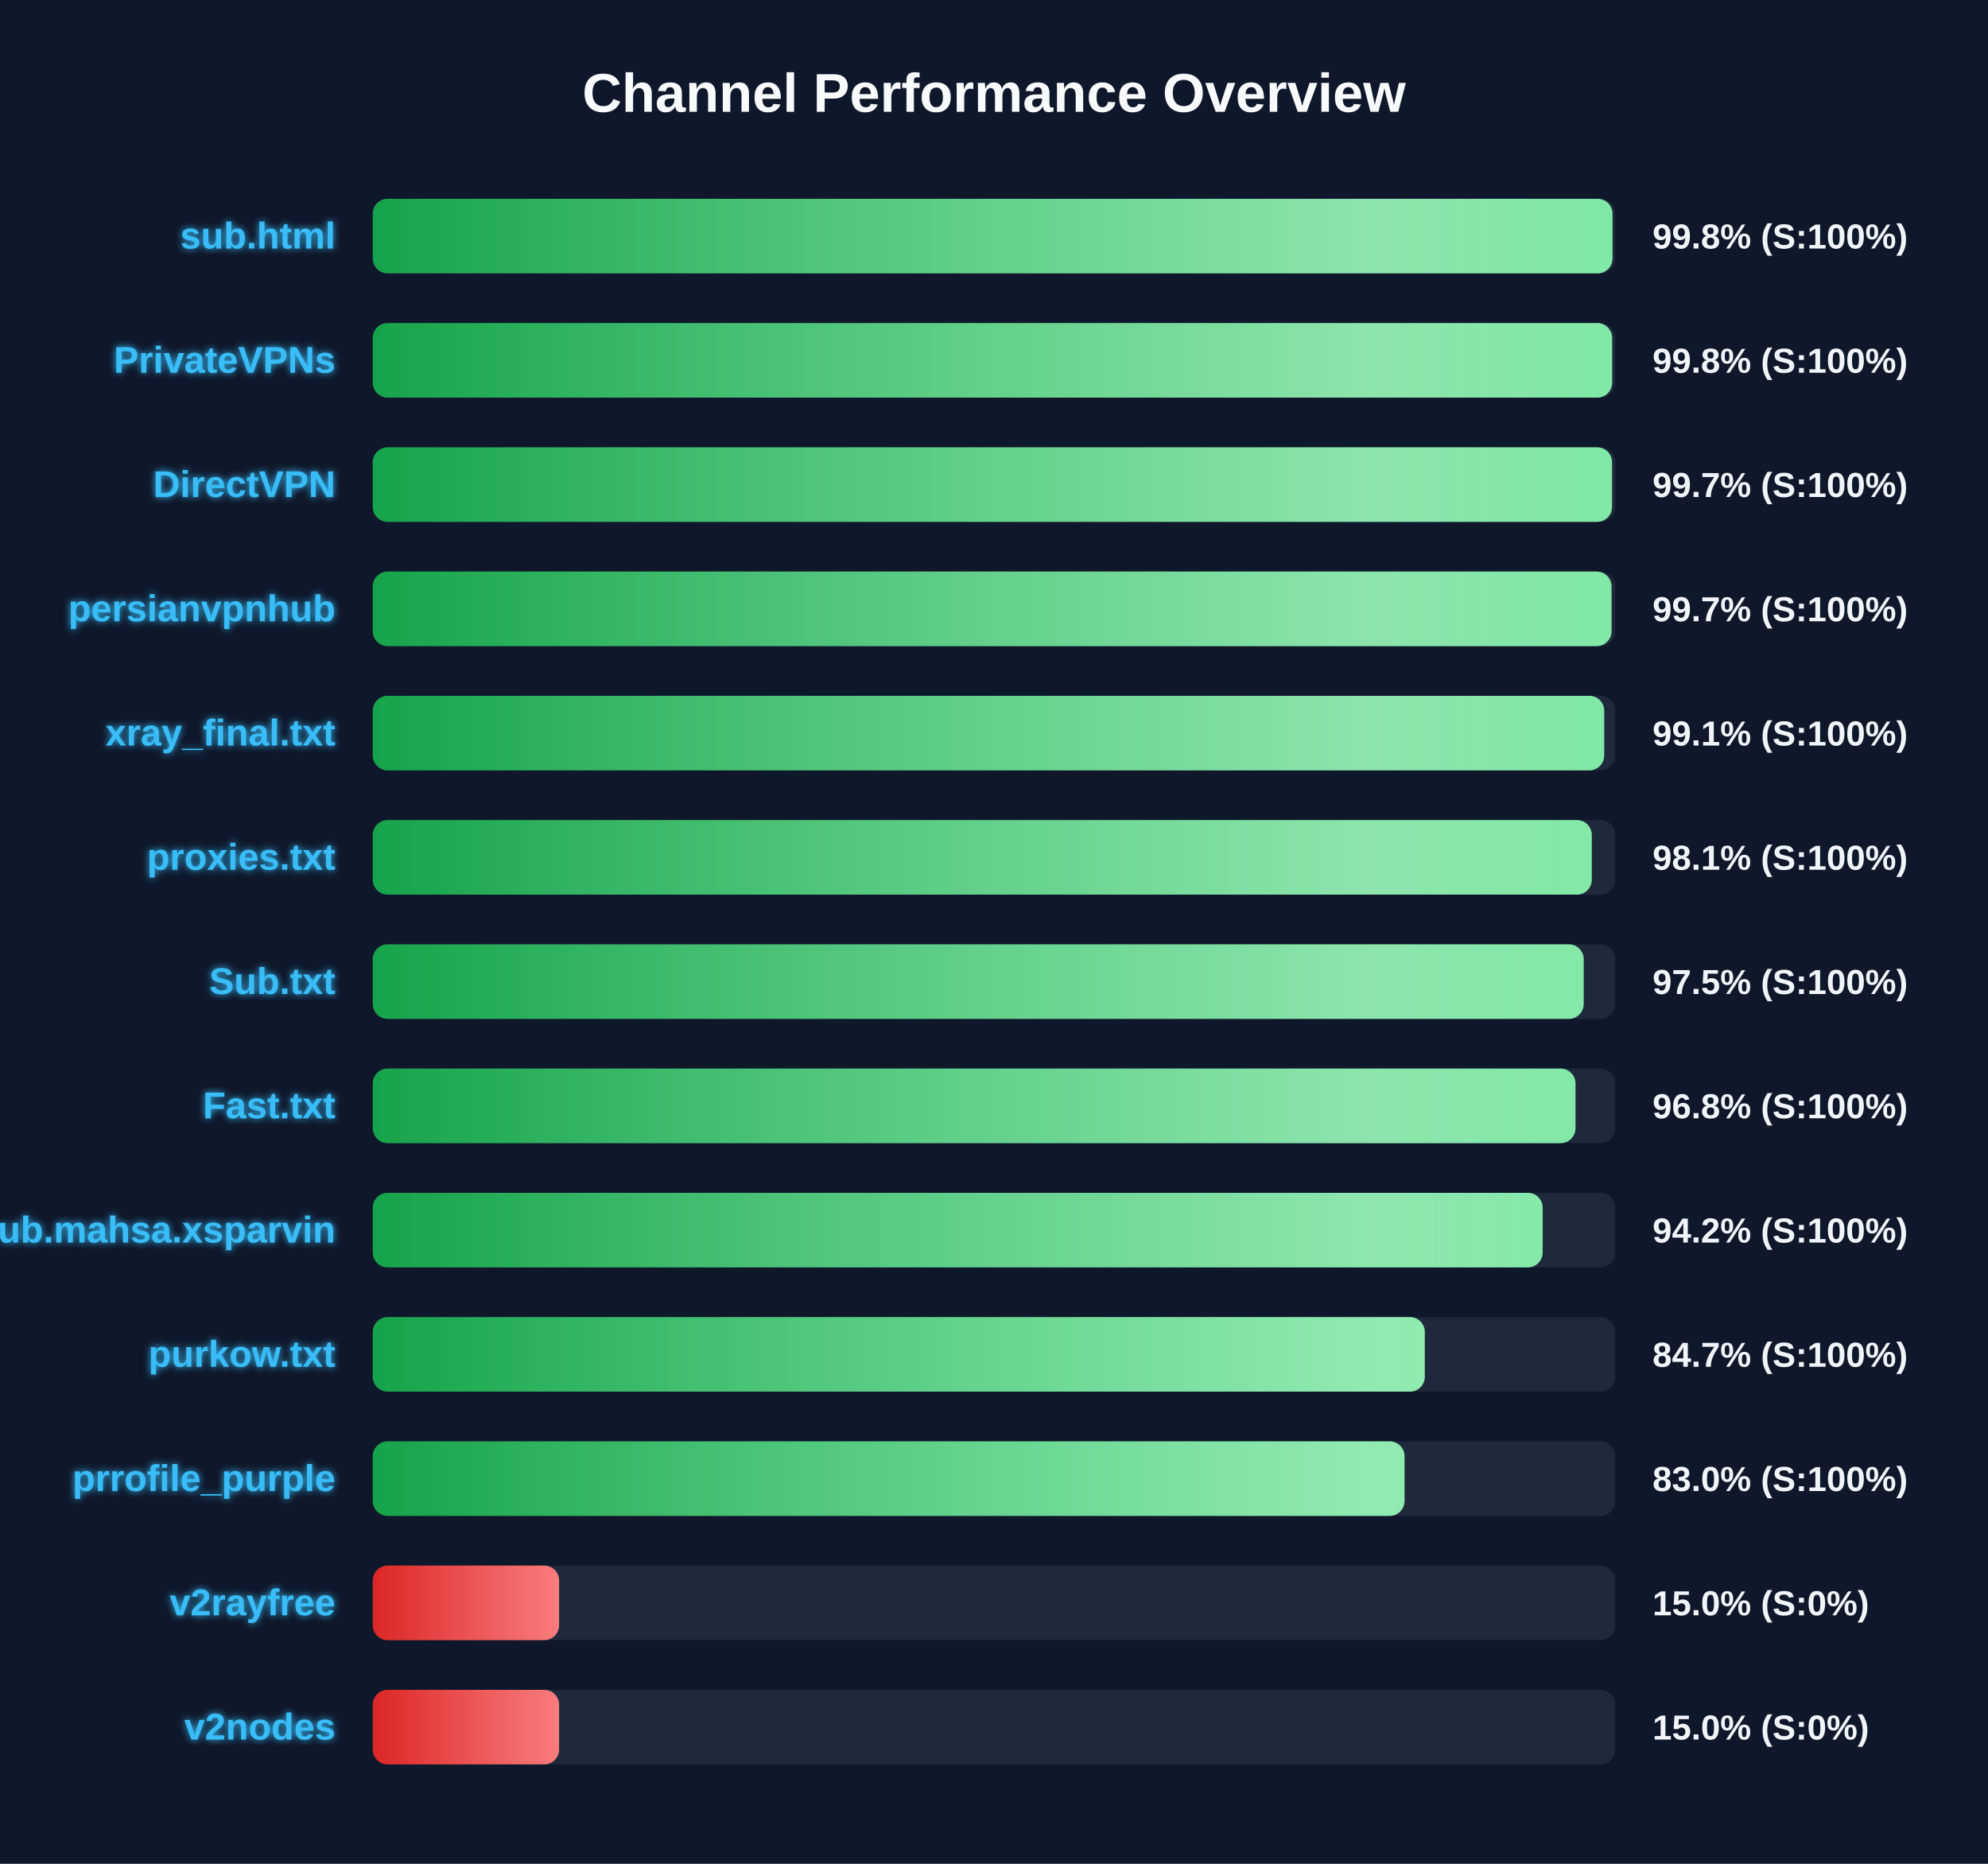
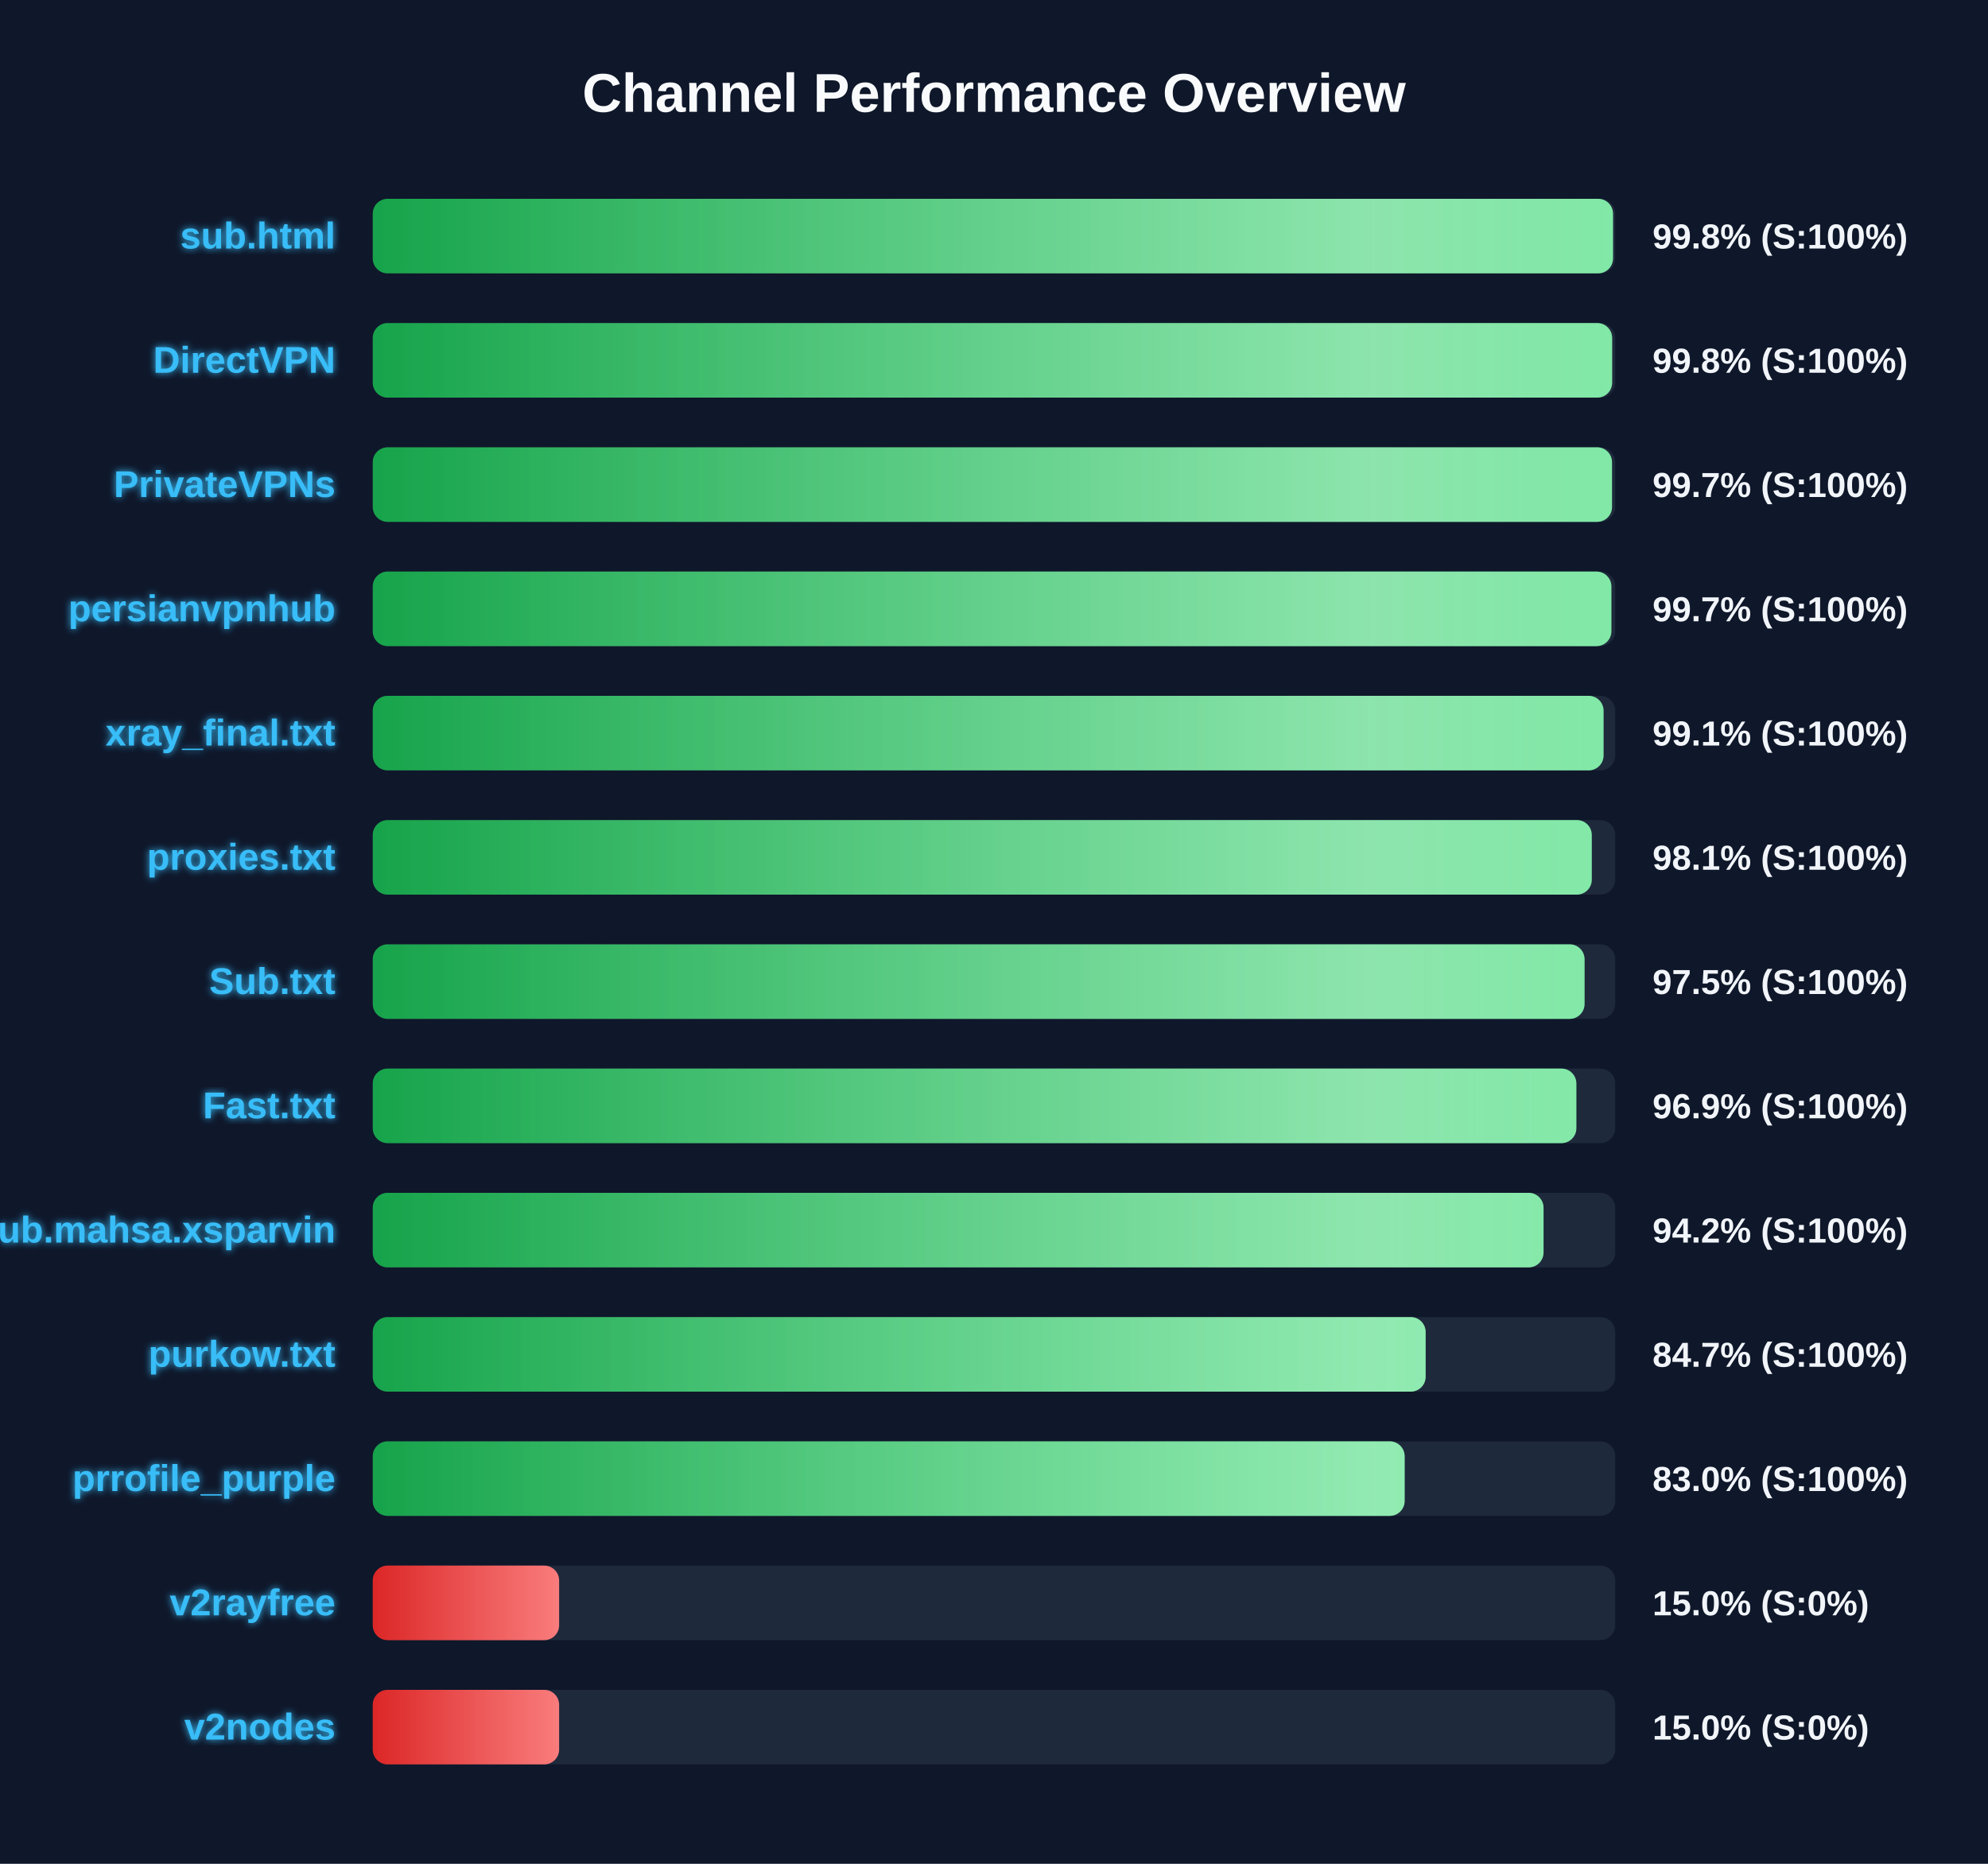
<svg xmlns="http://www.w3.org/2000/svg" width="800" height="750" version="1.1">
  <defs>
    <linearGradient id="grad-green" x1="0%" y1="0%" x2="100%" y2="0%">
      <stop offset="0%" stop-color="#16a34a" />
      <stop offset="100%" stop-color="#4ade80" />
    </linearGradient>
    <linearGradient id="grad-yellow" x1="0%" y1="0%" x2="100%" y2="0%">
      <stop offset="0%" stop-color="#ca8a04" />
      <stop offset="100%" stop-color="#fde047" />
    </linearGradient>
    <linearGradient id="grad-red" x1="0%" y1="0%" x2="100%" y2="0%">
      <stop offset="0%" stop-color="#dc2626" />
      <stop offset="100%" stop-color="#f87171" />
    </linearGradient>
    <linearGradient id="shimmer" x1="0%" y1="0%" x2="100%" y2="0%">
      <stop offset="0%" stop-color="rgba(255,255,255,0)" />
      <stop offset="50%" stop-color="rgba(255,255,255,0.4)" />
      <stop offset="100%" stop-color="rgba(255,255,255,0)" />
    </linearGradient>
    <filter id="glow" x="-20%" y="-20%" width="140%" height="140%">
      <feGaussianBlur stdDeviation="1.5" result="blur" />
      <feComposite in="SourceGraphic" in2="blur" operator="over" />
    </filter>
  </defs>
  <style>
        .bg-rect { fill: #0f172a; }
        .title { font: bold 22px 'Segoe UI', Arial, sans-serif; fill: #f8fafc; }
        .row { font: bold 15px 'Segoe UI', Arial, sans-serif; fill: #38bdf8; filter: url(#glow); }
        .score { font: bold 14px 'Segoe UI', Arial, sans-serif; fill: #f1f5f9; }
        @keyframes shimmer-anim {
            0% { transform: translateX(-100%); }
            100% { transform: translateX(200%); }
        }
        .shimmer-rect {
            animation: shimmer-anim 2.5s infinite linear;
        }
    </style>
  <rect width="100%" height="100%" class="bg-rect" />
  <text x="400" y="45" text-anchor="middle" class="title">Channel Performance Overview</text>
  <rect x="150" y="80" width="500" height="30" fill="#1e293b" rx="6" />
  <clipPath id="clip-0">
-     <rect x="150" y="80" width="498.9" height="30" rx="6" />
+     <rect x="150" y="80" width="499.1" height="30" rx="6" />
  </clipPath>
-   <rect x="150" y="80" width="498.9" height="30" fill="url(#grad-green)" rx="6" />
+   <rect x="150" y="80" width="499.1" height="30" fill="url(#grad-green)" rx="6" />
  <g clip-path="url(#clip-0)">
    <rect x="150" y="80" width="100%" height="30" fill="url(#shimmer)" class="shimmer-rect" />
  </g>
  <text x="135" y="100" text-anchor="end" class="row">sub.html</text>
  <text x="665" y="100" text-anchor="start" class="score">99.8% (S:100%)</text>
  <rect x="150" y="130" width="500" height="30" fill="#1e293b" rx="6" />
  <clipPath id="clip-1">
    <rect x="150" y="130" width="498.75" height="30" rx="6" />
  </clipPath>
  <rect x="150" y="130" width="498.75" height="30" fill="url(#grad-green)" rx="6" />
  <g clip-path="url(#clip-1)">
    <rect x="150" y="130" width="100%" height="30" fill="url(#shimmer)" class="shimmer-rect" />
  </g>
-   <text x="135" y="150" text-anchor="end" class="row">PrivateVPNs</text>
+   <text x="135" y="150" text-anchor="end" class="row">DirectVPN</text>
  <text x="665" y="150" text-anchor="start" class="score">99.8% (S:100%)</text>
  <rect x="150" y="180" width="500" height="30" fill="#1e293b" rx="6" />
  <clipPath id="clip-2">
    <rect x="150" y="180" width="498.7" height="30" rx="6" />
  </clipPath>
  <rect x="150" y="180" width="498.7" height="30" fill="url(#grad-green)" rx="6" />
  <g clip-path="url(#clip-2)">
    <rect x="150" y="180" width="100%" height="30" fill="url(#shimmer)" class="shimmer-rect" />
  </g>
-   <text x="135" y="200" text-anchor="end" class="row">DirectVPN</text>
+   <text x="135" y="200" text-anchor="end" class="row">PrivateVPNs</text>
  <text x="665" y="200" text-anchor="start" class="score">99.7% (S:100%)</text>
  <rect x="150" y="230" width="500" height="30" fill="#1e293b" rx="6" />
  <clipPath id="clip-3">
-     <rect x="150" y="230" width="498.5" height="30" rx="6" />
+     <rect x="150" y="230" width="498.45" height="30" rx="6" />
  </clipPath>
-   <rect x="150" y="230" width="498.5" height="30" fill="url(#grad-green)" rx="6" />
+   <rect x="150" y="230" width="498.45" height="30" fill="url(#grad-green)" rx="6" />
  <g clip-path="url(#clip-3)">
    <rect x="150" y="230" width="100%" height="30" fill="url(#shimmer)" class="shimmer-rect" />
  </g>
  <text x="135" y="250" text-anchor="end" class="row">persianvpnhub</text>
  <text x="665" y="250" text-anchor="start" class="score">99.7% (S:100%)</text>
  <rect x="150" y="280" width="500" height="30" fill="#1e293b" rx="6" />
  <clipPath id="clip-4">
-     <rect x="150" y="280" width="495.55" height="30" rx="6" />
+     <rect x="150" y="280" width="495.3" height="30" rx="6" />
  </clipPath>
-   <rect x="150" y="280" width="495.55" height="30" fill="url(#grad-green)" rx="6" />
+   <rect x="150" y="280" width="495.3" height="30" fill="url(#grad-green)" rx="6" />
  <g clip-path="url(#clip-4)">
    <rect x="150" y="280" width="100%" height="30" fill="url(#shimmer)" class="shimmer-rect" />
  </g>
  <text x="135" y="300" text-anchor="end" class="row">xray_final.txt</text>
  <text x="665" y="300" text-anchor="start" class="score">99.1% (S:100%)</text>
  <rect x="150" y="330" width="500" height="30" fill="#1e293b" rx="6" />
  <clipPath id="clip-5">
    <rect x="150" y="330" width="490.55" height="30" rx="6" />
  </clipPath>
  <rect x="150" y="330" width="490.55" height="30" fill="url(#grad-green)" rx="6" />
  <g clip-path="url(#clip-5)">
    <rect x="150" y="330" width="100%" height="30" fill="url(#shimmer)" class="shimmer-rect" />
  </g>
  <text x="135" y="350" text-anchor="end" class="row">proxies.txt</text>
  <text x="665" y="350" text-anchor="start" class="score">98.1% (S:100%)</text>
  <rect x="150" y="380" width="500" height="30" fill="#1e293b" rx="6" />
  <clipPath id="clip-6">
-     <rect x="150" y="380" width="487.3" height="30" rx="6" />
+     <rect x="150" y="380" width="487.65" height="30" rx="6" />
  </clipPath>
-   <rect x="150" y="380" width="487.3" height="30" fill="url(#grad-green)" rx="6" />
+   <rect x="150" y="380" width="487.65" height="30" fill="url(#grad-green)" rx="6" />
  <g clip-path="url(#clip-6)">
    <rect x="150" y="380" width="100%" height="30" fill="url(#shimmer)" class="shimmer-rect" />
  </g>
  <text x="135" y="400" text-anchor="end" class="row">Sub.txt</text>
  <text x="665" y="400" text-anchor="start" class="score">97.5% (S:100%)</text>
  <rect x="150" y="430" width="500" height="30" fill="#1e293b" rx="6" />
  <clipPath id="clip-7">
-     <rect x="150" y="430" width="484.0" height="30" rx="6" />
+     <rect x="150" y="430" width="484.35" height="30" rx="6" />
  </clipPath>
-   <rect x="150" y="430" width="484.0" height="30" fill="url(#grad-green)" rx="6" />
+   <rect x="150" y="430" width="484.35" height="30" fill="url(#grad-green)" rx="6" />
  <g clip-path="url(#clip-7)">
    <rect x="150" y="430" width="100%" height="30" fill="url(#shimmer)" class="shimmer-rect" />
  </g>
  <text x="135" y="450" text-anchor="end" class="row">Fast.txt</text>
-   <text x="665" y="450" text-anchor="start" class="score">96.8% (S:100%)</text>
+   <text x="665" y="450" text-anchor="start" class="score">96.9% (S:100%)</text>
  <rect x="150" y="480" width="500" height="30" fill="#1e293b" rx="6" />
  <clipPath id="clip-8">
-     <rect x="150" y="480" width="470.8" height="30" rx="6" />
+     <rect x="150" y="480" width="471.15" height="30" rx="6" />
  </clipPath>
-   <rect x="150" y="480" width="470.8" height="30" fill="url(#grad-green)" rx="6" />
+   <rect x="150" y="480" width="471.15" height="30" fill="url(#grad-green)" rx="6" />
  <g clip-path="url(#clip-8)">
    <rect x="150" y="480" width="100%" height="30" fill="url(#shimmer)" class="shimmer-rect" />
  </g>
  <text x="135" y="500" text-anchor="end" class="row">Sub.mahsa.xsparvin</text>
  <text x="665" y="500" text-anchor="start" class="score">94.2% (S:100%)</text>
  <rect x="150" y="530" width="500" height="30" fill="#1e293b" rx="6" />
  <clipPath id="clip-9">
-     <rect x="150" y="530" width="423.35" height="30" rx="6" />
+     <rect x="150" y="530" width="423.7" height="30" rx="6" />
  </clipPath>
-   <rect x="150" y="530" width="423.35" height="30" fill="url(#grad-green)" rx="6" />
+   <rect x="150" y="530" width="423.7" height="30" fill="url(#grad-green)" rx="6" />
  <g clip-path="url(#clip-9)">
    <rect x="150" y="530" width="100%" height="30" fill="url(#shimmer)" class="shimmer-rect" />
  </g>
  <text x="135" y="550" text-anchor="end" class="row">purkow.txt</text>
  <text x="665" y="550" text-anchor="start" class="score">84.7% (S:100%)</text>
  <rect x="150" y="580" width="500" height="30" fill="#1e293b" rx="6" />
  <clipPath id="clip-10">
-     <rect x="150" y="580" width="415.2" height="30" rx="6" />
+     <rect x="150" y="580" width="415.25" height="30" rx="6" />
  </clipPath>
-   <rect x="150" y="580" width="415.2" height="30" fill="url(#grad-green)" rx="6" />
+   <rect x="150" y="580" width="415.25" height="30" fill="url(#grad-green)" rx="6" />
  <g clip-path="url(#clip-10)">
    <rect x="150" y="580" width="100%" height="30" fill="url(#shimmer)" class="shimmer-rect" />
  </g>
  <text x="135" y="600" text-anchor="end" class="row">prrofile_purple</text>
  <text x="665" y="600" text-anchor="start" class="score">83.0% (S:100%)</text>
  <rect x="150" y="630" width="500" height="30" fill="#1e293b" rx="6" />
  <clipPath id="clip-11">
    <rect x="150" y="630" width="75.0" height="30" rx="6" />
  </clipPath>
  <rect x="150" y="630" width="75.0" height="30" fill="url(#grad-red)" rx="6" />
  <g clip-path="url(#clip-11)">
    <rect x="150" y="630" width="100%" height="30" fill="url(#shimmer)" class="shimmer-rect" />
  </g>
  <text x="135" y="650" text-anchor="end" class="row">v2rayfree</text>
  <text x="665" y="650" text-anchor="start" class="score">15.0% (S:0%)</text>
  <rect x="150" y="680" width="500" height="30" fill="#1e293b" rx="6" />
  <clipPath id="clip-12">
    <rect x="150" y="680" width="75.0" height="30" rx="6" />
  </clipPath>
  <rect x="150" y="680" width="75.0" height="30" fill="url(#grad-red)" rx="6" />
  <g clip-path="url(#clip-12)">
    <rect x="150" y="680" width="100%" height="30" fill="url(#shimmer)" class="shimmer-rect" />
  </g>
  <text x="135" y="700" text-anchor="end" class="row">v2nodes</text>
  <text x="665" y="700" text-anchor="start" class="score">15.0% (S:0%)</text>
</svg>
